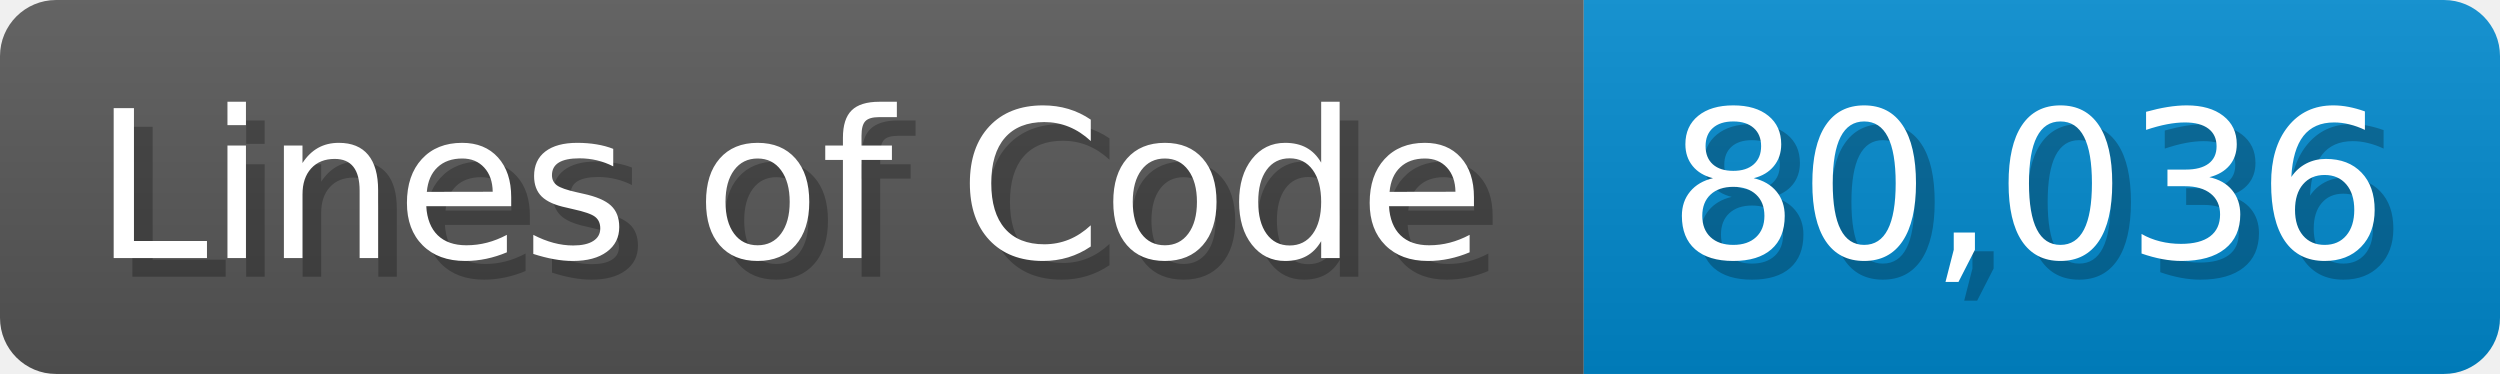
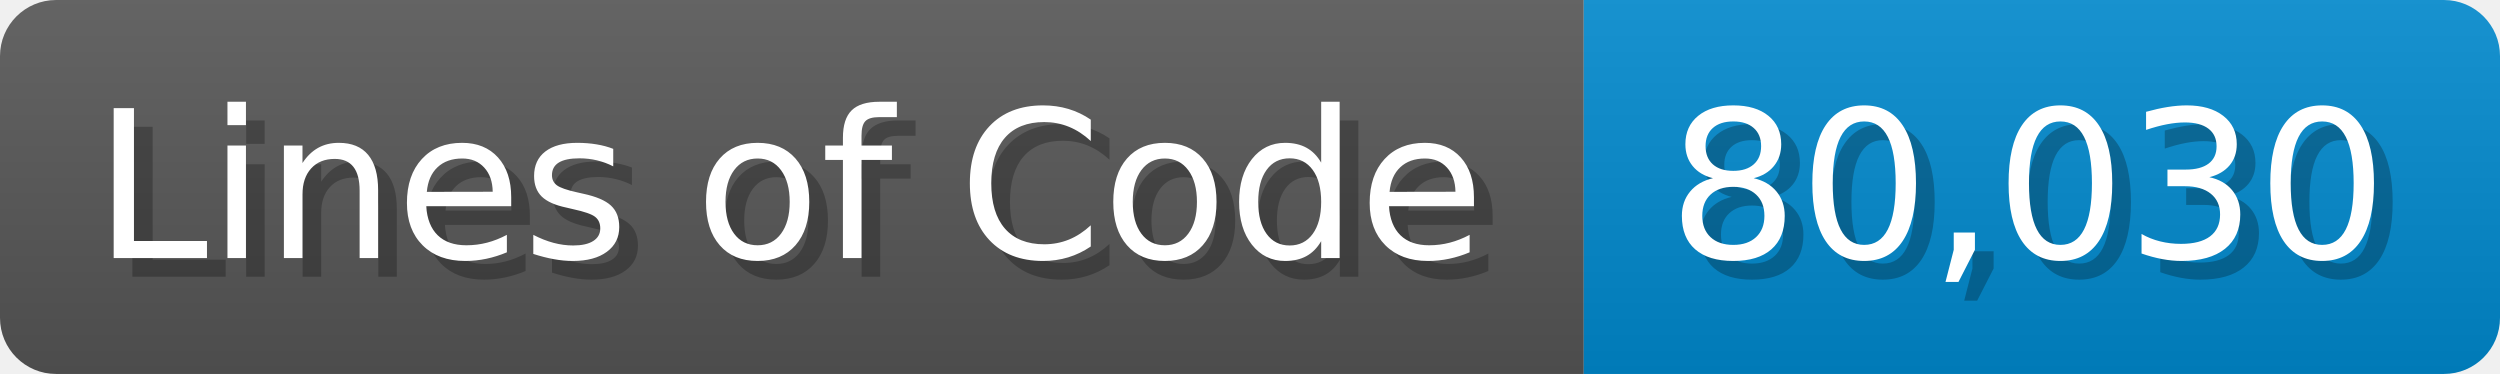
<svg xmlns="http://www.w3.org/2000/svg" width="133.7" height="20" viewBox="0 0 1337 200">
  <linearGradient id="a" x2="0" y2="100%">
    <stop offset="0" stop-opacity=".1" stop-color="#EEE" />
    <stop offset="1" stop-opacity=".1" />
  </linearGradient>
  <mask id="m">
    <rect width="1337" height="200" rx="30" fill="#FFF" />
  </mask>
  <g mask="url(#m)">
    <rect width="847" height="200" fill="#555" />
    <rect width="490" height="200" fill="#08C" x="847" />
    <rect width="1337" height="200" fill="url(#a)" />
  </g>
  <g fill="#fff" text-anchor="start" font-family="Verdana,DejaVu Sans,sans-serif" font-size="110">
    <text x="60" y="148" textLength="747" fill="#000" opacity="0.25">Lines of Code</text>
    <text x="50" y="138" textLength="747">Lines of Code</text>
-     <text x="902" y="148" textLength="390" fill="#000" opacity="0.25">80,036</text>
-     <text x="892" y="138" textLength="390">80,036</text>
+     <text x="902" y="148" textLength="390" fill="#000" opacity="0.25">80,030</text>
+     <text x="892" y="138" textLength="390">80,030</text>
  </g>
</svg>
